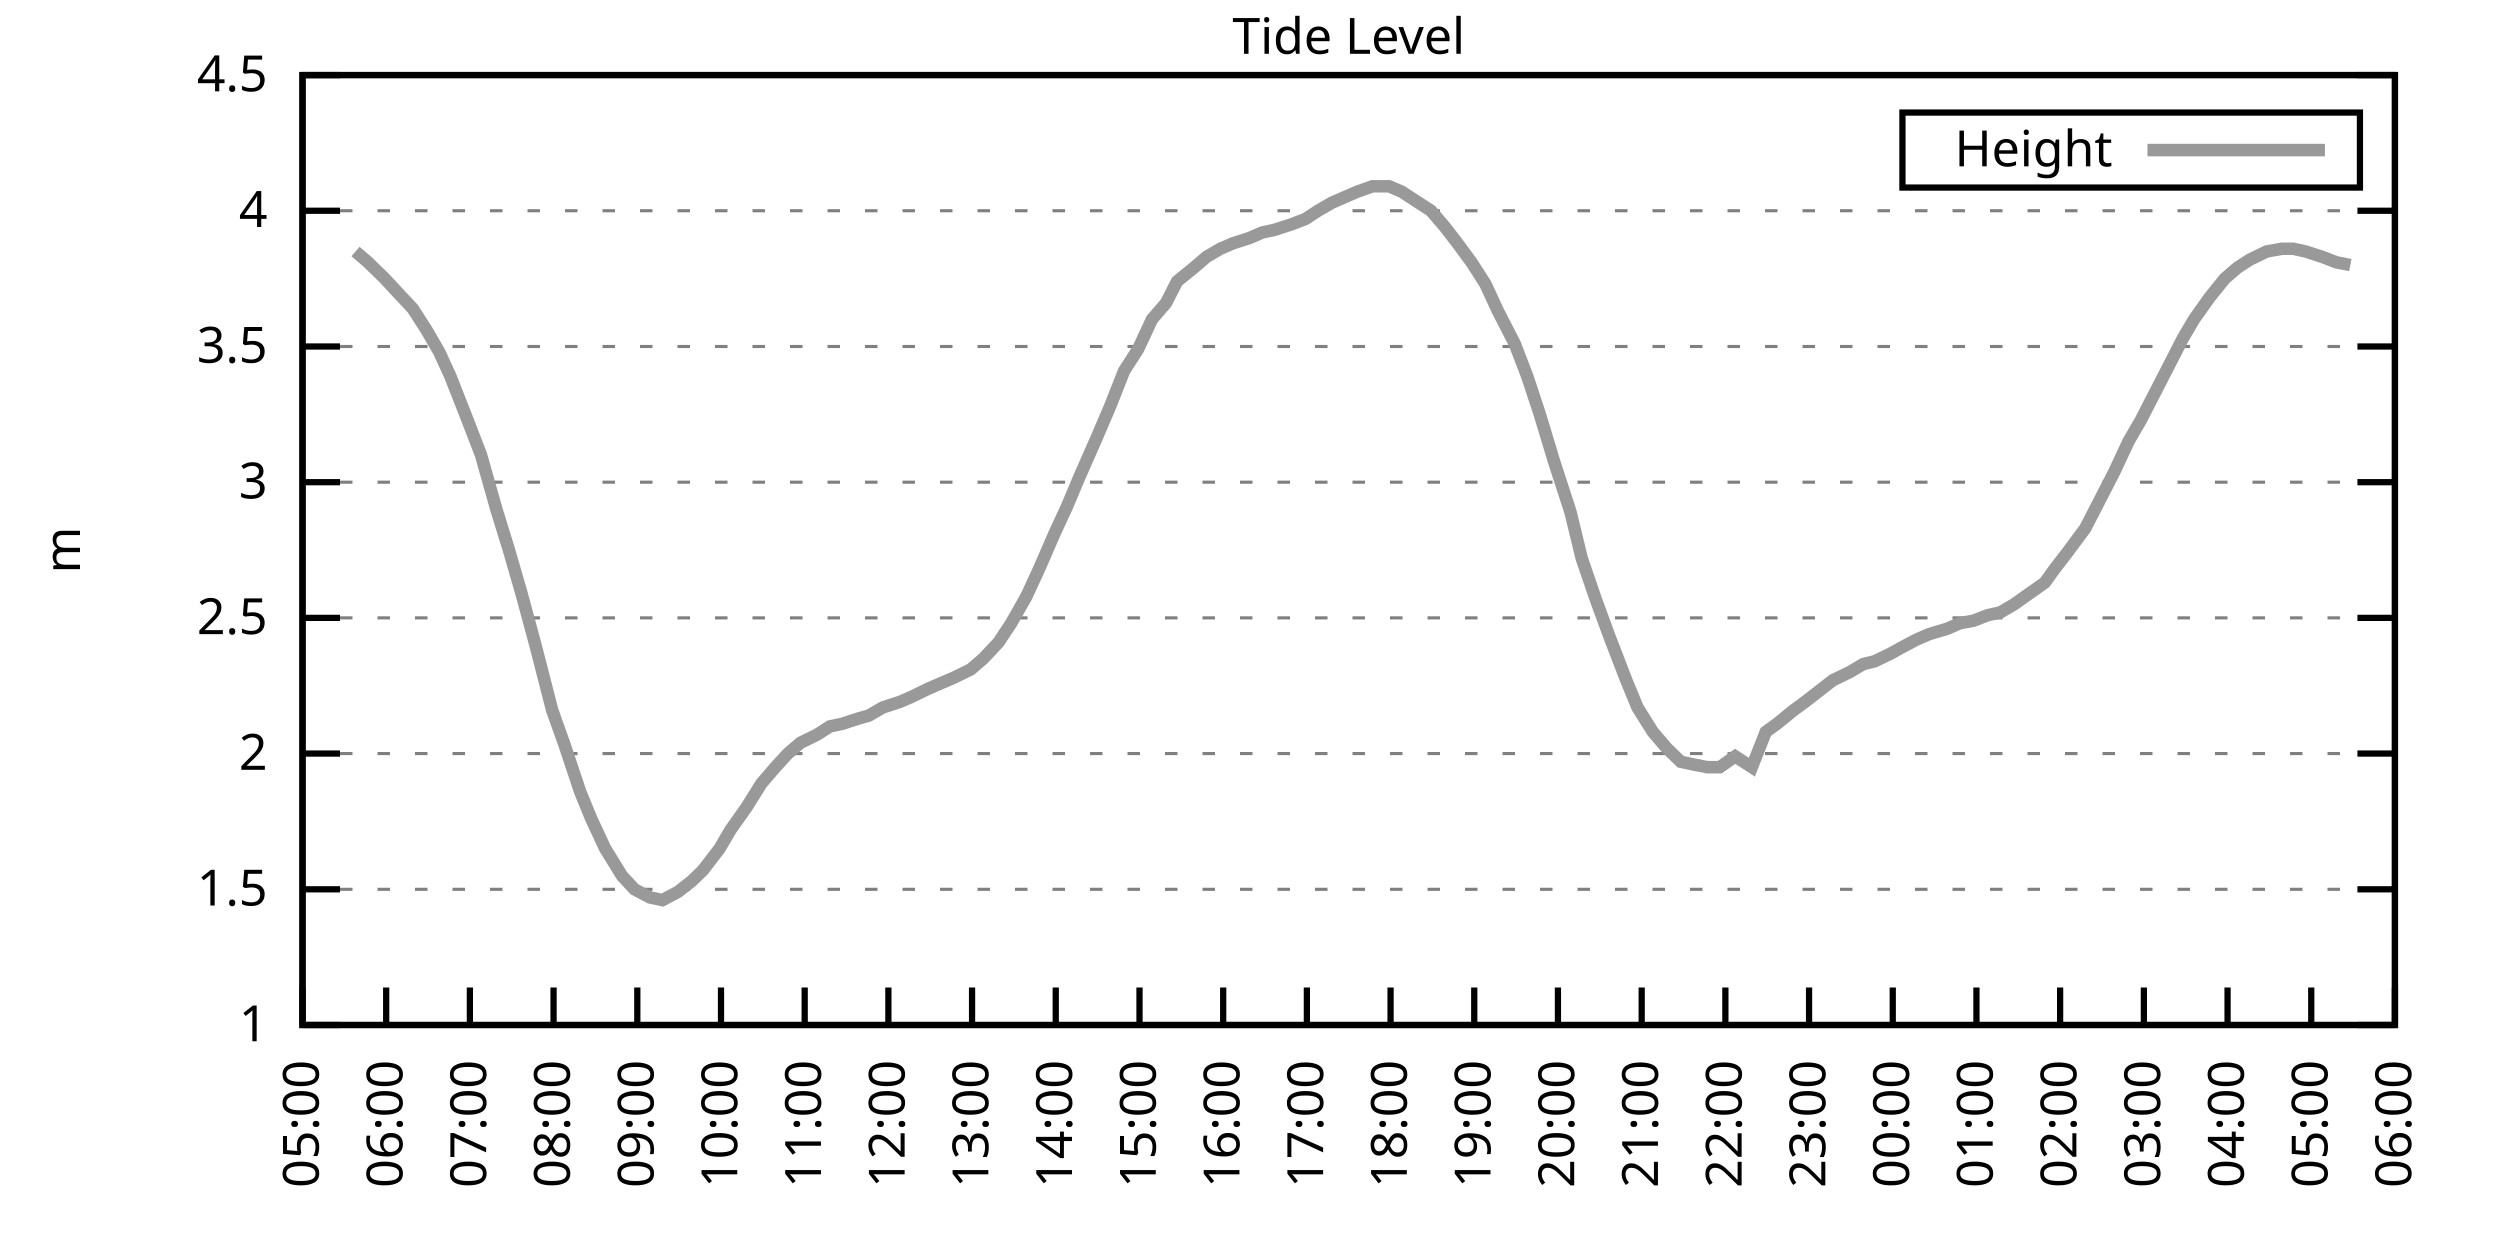
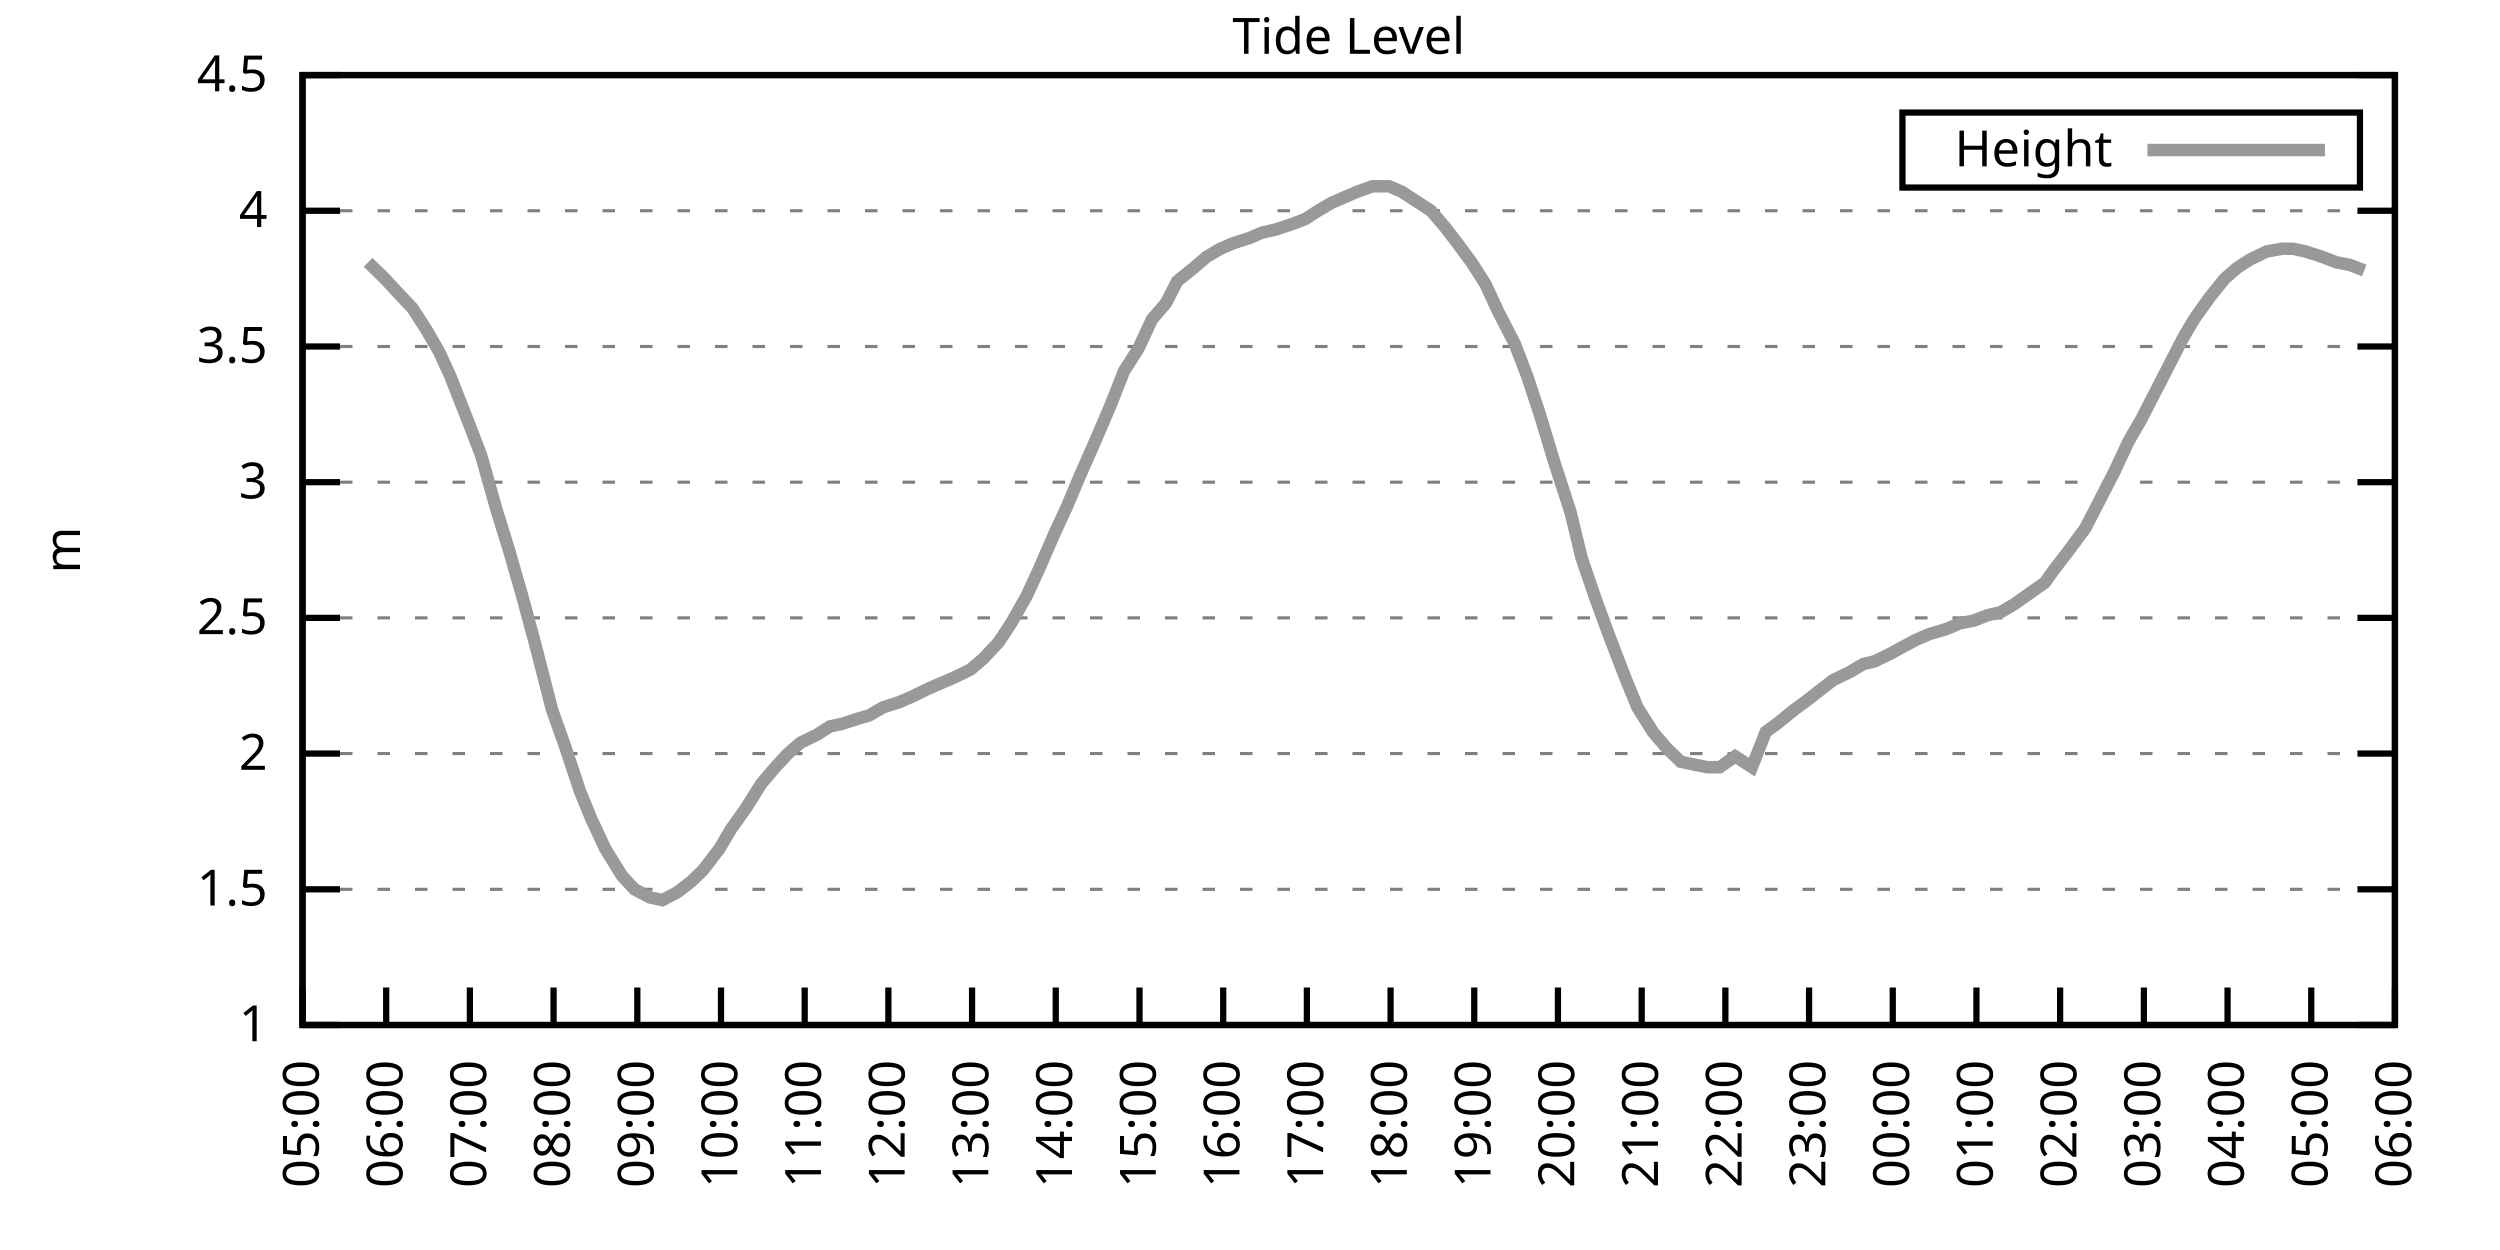
<svg xmlns="http://www.w3.org/2000/svg" xmlns:xlink="http://www.w3.org/1999/xlink" width="400" height="200" viewBox="0 0 400 200">
  <g id="gnuplot_canvas">
    <rect x="0" y="0" width="400" height="200" fill="none" />
    <defs>
      <circle id="gpDot" r="0.5" stroke-width="0.5" stroke="currentColor" />
      <path id="gpPt0" stroke-width="0.333" stroke="currentColor" d="M-1,0 h2 M0,-1 v2" />
      <path id="gpPt1" stroke-width="0.333" stroke="currentColor" d="M-1,-1 L1,1 M1,-1 L-1,1" />
      <path id="gpPt2" stroke-width="0.333" stroke="currentColor" d="M-1,0 L1,0 M0,-1 L0,1 M-1,-1 L1,1 M-1,1 L1,-1" />
      <rect id="gpPt3" stroke-width="0.333" stroke="currentColor" x="-1" y="-1" width="2" height="2" />
      <rect id="gpPt4" stroke-width="0.333" stroke="currentColor" fill="currentColor" x="-1" y="-1" width="2" height="2" />
      <circle id="gpPt5" stroke-width="0.333" stroke="currentColor" cx="0" cy="0" r="1" />
      <use xlink:href="#gpPt5" id="gpPt6" fill="currentColor" stroke="none" />
      <path id="gpPt7" stroke-width="0.333" stroke="currentColor" d="M0,-1.33 L-1.33,0.67 L1.33,0.67 z" />
      <use xlink:href="#gpPt7" id="gpPt8" fill="currentColor" stroke="none" />
      <use xlink:href="#gpPt7" id="gpPt9" stroke="currentColor" transform="rotate(180)" />
      <use xlink:href="#gpPt9" id="gpPt10" fill="currentColor" stroke="none" />
      <use xlink:href="#gpPt3" id="gpPt11" stroke="currentColor" transform="rotate(45)" />
      <use xlink:href="#gpPt11" id="gpPt12" fill="currentColor" stroke="none" />
      <path id="gpPt13" stroke-width="0.333" stroke="currentColor" d="M0,1.330 L1.265,0.411 L0.782,-1.067 L-0.782,-1.076 L-1.265,0.411 z" />
      <use xlink:href="#gpPt13" id="gpPt14" fill="currentColor" stroke="none" />
      <filter id="textbox" filterUnits="objectBoundingBox" x="0" y="0" height="1" width="1">
        <feFlood flood-color="white" flood-opacity="1" result="bgnd" />
        <feComposite in="SourceGraphic" in2="bgnd" operator="atop" />
      </filter>
      <filter id="greybox" filterUnits="objectBoundingBox" x="0" y="0" height="1" width="1">
        <feFlood flood-color="lightgrey" flood-opacity="1" result="grey" />
        <feComposite in="SourceGraphic" in2="grey" operator="atop" />
      </filter>
    </defs>
    <g fill="none" color="white" stroke="currentColor" stroke-width="1.00" stroke-linecap="butt" stroke-linejoin="miter">
</g>
    <g fill="none" color="black" stroke="currentColor" stroke-width="1.00" stroke-linecap="butt" stroke-linejoin="miter">
      <g stroke="none" shape-rendering="crispEdges">
        <polygon fill="rgb(255, 255, 255)" points="48.40,164.00 383.18,164.00 383.18,12.02 48.40,12.02 " />
      </g>
    </g>
    <g fill="none" color="black" stroke="currentColor" stroke-width="1.00" stroke-linecap="butt" stroke-linejoin="miter">
</g>
    <g fill="none" color="black" stroke="black" stroke-width="0.50" stroke-linecap="butt" stroke-linejoin="miter">
</g>
    <g fill="none" color="gray" stroke="currentColor" stroke-width="0.50" stroke-linecap="butt" stroke-linejoin="miter">
      <path stroke="gray" stroke-dasharray="2,4" class="gridline" d="M48.40,164.00 L383.19,164.00  " />
    </g>
    <g fill="none" color="gray" stroke="gray" stroke-width="1.00" stroke-linecap="butt" stroke-linejoin="miter">
</g>
    <g fill="none" color="black" stroke="currentColor" stroke-width="1.00" stroke-linecap="butt" stroke-linejoin="miter">
      <path stroke="black" d="M48.40,164.00 L54.40,164.00 M383.19,164.00 L377.19,164.00  " />
      <g transform="translate(42.80,166.60)" stroke="none" fill="black" font-family="Sans" font-size="8.00" text-anchor="end">
        <text>
          <tspan font-family="Sans"> 1</tspan>
        </text>
      </g>
    </g>
    <g fill="none" color="black" stroke="currentColor" stroke-width="1.00" stroke-linecap="butt" stroke-linejoin="miter">
</g>
    <g fill="none" color="black" stroke="black" stroke-width="0.50" stroke-linecap="butt" stroke-linejoin="miter">
</g>
    <g fill="none" color="gray" stroke="currentColor" stroke-width="0.50" stroke-linecap="butt" stroke-linejoin="miter">
      <path stroke="gray" stroke-dasharray="2,4" class="gridline" d="M48.40,142.29 L383.19,142.29  " />
    </g>
    <g fill="none" color="gray" stroke="gray" stroke-width="1.00" stroke-linecap="butt" stroke-linejoin="miter">
</g>
    <g fill="none" color="black" stroke="currentColor" stroke-width="1.00" stroke-linecap="butt" stroke-linejoin="miter">
      <path stroke="black" d="M48.40,142.29 L54.40,142.29 M383.19,142.29 L377.19,142.29  " />
      <g transform="translate(42.80,144.89)" stroke="none" fill="black" font-family="Sans" font-size="8.00" text-anchor="end">
        <text>
          <tspan font-family="Sans"> 1.5</tspan>
        </text>
      </g>
    </g>
    <g fill="none" color="black" stroke="currentColor" stroke-width="1.00" stroke-linecap="butt" stroke-linejoin="miter">
</g>
    <g fill="none" color="black" stroke="black" stroke-width="0.50" stroke-linecap="butt" stroke-linejoin="miter">
</g>
    <g fill="none" color="gray" stroke="currentColor" stroke-width="0.50" stroke-linecap="butt" stroke-linejoin="miter">
      <path stroke="gray" stroke-dasharray="2,4" class="gridline" d="M48.40,120.57 L383.19,120.57  " />
    </g>
    <g fill="none" color="gray" stroke="gray" stroke-width="1.00" stroke-linecap="butt" stroke-linejoin="miter">
</g>
    <g fill="none" color="black" stroke="currentColor" stroke-width="1.00" stroke-linecap="butt" stroke-linejoin="miter">
      <path stroke="black" d="M48.40,120.57 L54.40,120.57 M383.19,120.57 L377.19,120.57  " />
      <g transform="translate(42.80,123.17)" stroke="none" fill="black" font-family="Sans" font-size="8.00" text-anchor="end">
        <text>
          <tspan font-family="Sans"> 2</tspan>
        </text>
      </g>
    </g>
    <g fill="none" color="black" stroke="currentColor" stroke-width="1.00" stroke-linecap="butt" stroke-linejoin="miter">
</g>
    <g fill="none" color="black" stroke="black" stroke-width="0.50" stroke-linecap="butt" stroke-linejoin="miter">
</g>
    <g fill="none" color="gray" stroke="currentColor" stroke-width="0.50" stroke-linecap="butt" stroke-linejoin="miter">
      <path stroke="gray" stroke-dasharray="2,4" class="gridline" d="M48.40,98.86 L383.19,98.86  " />
    </g>
    <g fill="none" color="gray" stroke="gray" stroke-width="1.00" stroke-linecap="butt" stroke-linejoin="miter">
</g>
    <g fill="none" color="black" stroke="currentColor" stroke-width="1.00" stroke-linecap="butt" stroke-linejoin="miter">
      <path stroke="black" d="M48.40,98.86 L54.40,98.86 M383.19,98.86 L377.19,98.86  " />
      <g transform="translate(42.80,101.46)" stroke="none" fill="black" font-family="Sans" font-size="8.00" text-anchor="end">
        <text>
          <tspan font-family="Sans"> 2.5</tspan>
        </text>
      </g>
    </g>
    <g fill="none" color="black" stroke="currentColor" stroke-width="1.00" stroke-linecap="butt" stroke-linejoin="miter">
</g>
    <g fill="none" color="black" stroke="black" stroke-width="0.50" stroke-linecap="butt" stroke-linejoin="miter">
</g>
    <g fill="none" color="gray" stroke="currentColor" stroke-width="0.50" stroke-linecap="butt" stroke-linejoin="miter">
      <path stroke="gray" stroke-dasharray="2,4" class="gridline" d="M48.40,77.15 L383.19,77.15  " />
    </g>
    <g fill="none" color="gray" stroke="gray" stroke-width="1.00" stroke-linecap="butt" stroke-linejoin="miter">
</g>
    <g fill="none" color="black" stroke="currentColor" stroke-width="1.00" stroke-linecap="butt" stroke-linejoin="miter">
      <path stroke="black" d="M48.40,77.15 L54.40,77.15 M383.19,77.15 L377.19,77.15  " />
      <g transform="translate(42.80,79.75)" stroke="none" fill="black" font-family="Sans" font-size="8.00" text-anchor="end">
        <text>
          <tspan font-family="Sans"> 3</tspan>
        </text>
      </g>
    </g>
    <g fill="none" color="black" stroke="currentColor" stroke-width="1.00" stroke-linecap="butt" stroke-linejoin="miter">
</g>
    <g fill="none" color="black" stroke="black" stroke-width="0.50" stroke-linecap="butt" stroke-linejoin="miter">
</g>
    <g fill="none" color="gray" stroke="currentColor" stroke-width="0.50" stroke-linecap="butt" stroke-linejoin="miter">
      <path stroke="gray" stroke-dasharray="2,4" class="gridline" d="M48.40,55.44 L383.19,55.44  " />
    </g>
    <g fill="none" color="gray" stroke="gray" stroke-width="1.00" stroke-linecap="butt" stroke-linejoin="miter">
</g>
    <g fill="none" color="black" stroke="currentColor" stroke-width="1.00" stroke-linecap="butt" stroke-linejoin="miter">
      <path stroke="black" d="M48.40,55.44 L54.40,55.44 M383.19,55.44 L377.19,55.44  " />
      <g transform="translate(42.80,58.04)" stroke="none" fill="black" font-family="Sans" font-size="8.00" text-anchor="end">
        <text>
          <tspan font-family="Sans"> 3.5</tspan>
        </text>
      </g>
    </g>
    <g fill="none" color="black" stroke="currentColor" stroke-width="1.00" stroke-linecap="butt" stroke-linejoin="miter">
</g>
    <g fill="none" color="black" stroke="black" stroke-width="0.50" stroke-linecap="butt" stroke-linejoin="miter">
</g>
    <g fill="none" color="gray" stroke="currentColor" stroke-width="0.50" stroke-linecap="butt" stroke-linejoin="miter">
      <path stroke="gray" stroke-dasharray="2,4" class="gridline" d="M48.40,33.72 L383.19,33.72  " />
    </g>
    <g fill="none" color="gray" stroke="gray" stroke-width="1.00" stroke-linecap="butt" stroke-linejoin="miter">
</g>
    <g fill="none" color="black" stroke="currentColor" stroke-width="1.00" stroke-linecap="butt" stroke-linejoin="miter">
      <path stroke="black" d="M48.40,33.72 L54.40,33.72 M383.19,33.72 L377.19,33.72  " />
      <g transform="translate(42.80,36.32)" stroke="none" fill="black" font-family="Sans" font-size="8.00" text-anchor="end">
        <text>
          <tspan font-family="Sans"> 4</tspan>
        </text>
      </g>
    </g>
    <g fill="none" color="black" stroke="currentColor" stroke-width="1.00" stroke-linecap="butt" stroke-linejoin="miter">
</g>
    <g fill="none" color="black" stroke="black" stroke-width="0.50" stroke-linecap="butt" stroke-linejoin="miter">
</g>
    <g fill="none" color="gray" stroke="currentColor" stroke-width="0.50" stroke-linecap="butt" stroke-linejoin="miter">
      <path stroke="gray" stroke-dasharray="2,4" class="gridline" d="M48.40,12.01 L383.19,12.01  " />
    </g>
    <g fill="none" color="gray" stroke="gray" stroke-width="1.00" stroke-linecap="butt" stroke-linejoin="miter">
</g>
    <g fill="none" color="black" stroke="currentColor" stroke-width="1.00" stroke-linecap="butt" stroke-linejoin="miter">
      <path stroke="black" d="M48.40,12.01 L54.40,12.01 M383.19,12.01 L377.19,12.01  " />
      <g transform="translate(42.80,14.61)" stroke="none" fill="black" font-family="Sans" font-size="8.00" text-anchor="end">
        <text>
          <tspan font-family="Sans"> 4.5</tspan>
        </text>
      </g>
    </g>
    <g fill="none" color="black" stroke="currentColor" stroke-width="1.00" stroke-linecap="butt" stroke-linejoin="miter">
      <path stroke="black" d="M48.40,164.00 L48.40,158.00  " />
      <g transform="translate(51.00,169.60) rotate(270.00)" stroke="none" fill="black" font-family="Sans" font-size="8.00" text-anchor="end">
        <text>
          <tspan font-family="Sans">05:00</tspan>
        </text>
      </g>
    </g>
    <g fill="none" color="black" stroke="currentColor" stroke-width="1.00" stroke-linecap="butt" stroke-linejoin="miter">
      <path stroke="black" d="M61.79,164.00 L61.79,158.00  " />
      <g transform="translate(64.39,169.60) rotate(270.00)" stroke="none" fill="black" font-family="Sans" font-size="8.00" text-anchor="end">
        <text>
          <tspan font-family="Sans">06:00</tspan>
        </text>
      </g>
    </g>
    <g fill="none" color="black" stroke="currentColor" stroke-width="1.00" stroke-linecap="butt" stroke-linejoin="miter">
      <path stroke="black" d="M75.18,164.00 L75.18,158.00  " />
      <g transform="translate(77.78,169.60) rotate(270.00)" stroke="none" fill="black" font-family="Sans" font-size="8.00" text-anchor="end">
        <text>
          <tspan font-family="Sans">07:00</tspan>
        </text>
      </g>
    </g>
    <g fill="none" color="black" stroke="currentColor" stroke-width="1.00" stroke-linecap="butt" stroke-linejoin="miter">
      <path stroke="black" d="M88.57,164.00 L88.57,158.00  " />
      <g transform="translate(91.17,169.60) rotate(270.00)" stroke="none" fill="black" font-family="Sans" font-size="8.00" text-anchor="end">
        <text>
          <tspan font-family="Sans">08:00</tspan>
        </text>
      </g>
    </g>
    <g fill="none" color="black" stroke="currentColor" stroke-width="1.00" stroke-linecap="butt" stroke-linejoin="miter">
      <path stroke="black" d="M101.97,164.00 L101.97,158.00  " />
      <g transform="translate(104.57,169.60) rotate(270.00)" stroke="none" fill="black" font-family="Sans" font-size="8.00" text-anchor="end">
        <text>
          <tspan font-family="Sans">09:00</tspan>
        </text>
      </g>
    </g>
    <g fill="none" color="black" stroke="currentColor" stroke-width="1.00" stroke-linecap="butt" stroke-linejoin="miter">
      <path stroke="black" d="M115.36,164.00 L115.36,158.00  " />
      <g transform="translate(117.96,169.60) rotate(270.00)" stroke="none" fill="black" font-family="Sans" font-size="8.00" text-anchor="end">
        <text>
          <tspan font-family="Sans">10:00</tspan>
        </text>
      </g>
    </g>
    <g fill="none" color="black" stroke="currentColor" stroke-width="1.00" stroke-linecap="butt" stroke-linejoin="miter">
      <path stroke="black" d="M128.75,164.00 L128.75,158.00  " />
      <g transform="translate(131.35,169.60) rotate(270.00)" stroke="none" fill="black" font-family="Sans" font-size="8.00" text-anchor="end">
        <text>
          <tspan font-family="Sans">11:00</tspan>
        </text>
      </g>
    </g>
    <g fill="none" color="black" stroke="currentColor" stroke-width="1.00" stroke-linecap="butt" stroke-linejoin="miter">
      <path stroke="black" d="M142.14,164.00 L142.14,158.00  " />
      <g transform="translate(144.74,169.60) rotate(270.00)" stroke="none" fill="black" font-family="Sans" font-size="8.00" text-anchor="end">
        <text>
          <tspan font-family="Sans">12:00</tspan>
        </text>
      </g>
    </g>
    <g fill="none" color="black" stroke="currentColor" stroke-width="1.00" stroke-linecap="butt" stroke-linejoin="miter">
      <path stroke="black" d="M155.53,164.00 L155.53,158.00  " />
      <g transform="translate(158.13,169.60) rotate(270.00)" stroke="none" fill="black" font-family="Sans" font-size="8.00" text-anchor="end">
        <text>
          <tspan font-family="Sans">13:00</tspan>
        </text>
      </g>
    </g>
    <g fill="none" color="black" stroke="currentColor" stroke-width="1.00" stroke-linecap="butt" stroke-linejoin="miter">
      <path stroke="black" d="M168.92,164.00 L168.92,158.00  " />
      <g transform="translate(171.52,169.60) rotate(270.00)" stroke="none" fill="black" font-family="Sans" font-size="8.00" text-anchor="end">
        <text>
          <tspan font-family="Sans">14:00</tspan>
        </text>
      </g>
    </g>
    <g fill="none" color="black" stroke="currentColor" stroke-width="1.00" stroke-linecap="butt" stroke-linejoin="miter">
      <path stroke="black" d="M182.32,164.00 L182.32,158.00  " />
      <g transform="translate(184.92,169.60) rotate(270.00)" stroke="none" fill="black" font-family="Sans" font-size="8.00" text-anchor="end">
        <text>
          <tspan font-family="Sans">15:00</tspan>
        </text>
      </g>
    </g>
    <g fill="none" color="black" stroke="currentColor" stroke-width="1.00" stroke-linecap="butt" stroke-linejoin="miter">
      <path stroke="black" d="M195.71,164.00 L195.71,158.00  " />
      <g transform="translate(198.31,169.60) rotate(270.00)" stroke="none" fill="black" font-family="Sans" font-size="8.00" text-anchor="end">
        <text>
          <tspan font-family="Sans">16:00</tspan>
        </text>
      </g>
    </g>
    <g fill="none" color="black" stroke="currentColor" stroke-width="1.00" stroke-linecap="butt" stroke-linejoin="miter">
      <path stroke="black" d="M209.10,164.00 L209.10,158.00  " />
      <g transform="translate(211.70,169.60) rotate(270.00)" stroke="none" fill="black" font-family="Sans" font-size="8.00" text-anchor="end">
        <text>
          <tspan font-family="Sans">17:00</tspan>
        </text>
      </g>
    </g>
    <g fill="none" color="black" stroke="currentColor" stroke-width="1.00" stroke-linecap="butt" stroke-linejoin="miter">
      <path stroke="black" d="M222.49,164.00 L222.49,158.00  " />
      <g transform="translate(225.09,169.60) rotate(270.00)" stroke="none" fill="black" font-family="Sans" font-size="8.00" text-anchor="end">
        <text>
          <tspan font-family="Sans">18:00</tspan>
        </text>
      </g>
    </g>
    <g fill="none" color="black" stroke="currentColor" stroke-width="1.00" stroke-linecap="butt" stroke-linejoin="miter">
      <path stroke="black" d="M235.88,164.00 L235.88,158.00  " />
      <g transform="translate(238.48,169.60) rotate(270.00)" stroke="none" fill="black" font-family="Sans" font-size="8.00" text-anchor="end">
        <text>
          <tspan font-family="Sans">19:00</tspan>
        </text>
      </g>
    </g>
    <g fill="none" color="black" stroke="currentColor" stroke-width="1.00" stroke-linecap="butt" stroke-linejoin="miter">
      <path stroke="black" d="M249.27,164.00 L249.27,158.00  " />
      <g transform="translate(251.87,169.60) rotate(270.00)" stroke="none" fill="black" font-family="Sans" font-size="8.00" text-anchor="end">
        <text>
          <tspan font-family="Sans">20:00</tspan>
        </text>
      </g>
    </g>
    <g fill="none" color="black" stroke="currentColor" stroke-width="1.00" stroke-linecap="butt" stroke-linejoin="miter">
      <path stroke="black" d="M262.67,164.00 L262.67,158.00  " />
      <g transform="translate(265.27,169.60) rotate(270.00)" stroke="none" fill="black" font-family="Sans" font-size="8.00" text-anchor="end">
        <text>
          <tspan font-family="Sans">21:00</tspan>
        </text>
      </g>
    </g>
    <g fill="none" color="black" stroke="currentColor" stroke-width="1.00" stroke-linecap="butt" stroke-linejoin="miter">
      <path stroke="black" d="M276.06,164.00 L276.06,158.00  " />
      <g transform="translate(278.66,169.60) rotate(270.00)" stroke="none" fill="black" font-family="Sans" font-size="8.00" text-anchor="end">
        <text>
          <tspan font-family="Sans">22:00</tspan>
        </text>
      </g>
    </g>
    <g fill="none" color="black" stroke="currentColor" stroke-width="1.00" stroke-linecap="butt" stroke-linejoin="miter">
      <path stroke="black" d="M289.45,164.00 L289.45,158.00  " />
      <g transform="translate(292.05,169.60) rotate(270.00)" stroke="none" fill="black" font-family="Sans" font-size="8.00" text-anchor="end">
        <text>
          <tspan font-family="Sans">23:00</tspan>
        </text>
      </g>
    </g>
    <g fill="none" color="black" stroke="currentColor" stroke-width="1.00" stroke-linecap="butt" stroke-linejoin="miter">
      <path stroke="black" d="M302.84,164.00 L302.84,158.00  " />
      <g transform="translate(305.44,169.60) rotate(270.00)" stroke="none" fill="black" font-family="Sans" font-size="8.00" text-anchor="end">
        <text>
          <tspan font-family="Sans">00:00</tspan>
        </text>
      </g>
    </g>
    <g fill="none" color="black" stroke="currentColor" stroke-width="1.00" stroke-linecap="butt" stroke-linejoin="miter">
      <path stroke="black" d="M316.23,164.00 L316.23,158.00  " />
      <g transform="translate(318.83,169.60) rotate(270.00)" stroke="none" fill="black" font-family="Sans" font-size="8.00" text-anchor="end">
        <text>
          <tspan font-family="Sans">01:00</tspan>
        </text>
      </g>
    </g>
    <g fill="none" color="black" stroke="currentColor" stroke-width="1.00" stroke-linecap="butt" stroke-linejoin="miter">
      <path stroke="black" d="M329.62,164.00 L329.62,158.00  " />
      <g transform="translate(332.22,169.60) rotate(270.00)" stroke="none" fill="black" font-family="Sans" font-size="8.00" text-anchor="end">
        <text>
          <tspan font-family="Sans">02:00</tspan>
        </text>
      </g>
    </g>
    <g fill="none" color="black" stroke="currentColor" stroke-width="1.00" stroke-linecap="butt" stroke-linejoin="miter">
      <path stroke="black" d="M343.02,164.00 L343.02,158.00  " />
      <g transform="translate(345.62,169.60) rotate(270.00)" stroke="none" fill="black" font-family="Sans" font-size="8.00" text-anchor="end">
        <text>
          <tspan font-family="Sans">03:00</tspan>
        </text>
      </g>
    </g>
    <g fill="none" color="black" stroke="currentColor" stroke-width="1.00" stroke-linecap="butt" stroke-linejoin="miter">
      <path stroke="black" d="M356.41,164.00 L356.41,158.00  " />
      <g transform="translate(359.01,169.60) rotate(270.00)" stroke="none" fill="black" font-family="Sans" font-size="8.00" text-anchor="end">
        <text>
          <tspan font-family="Sans">04:00</tspan>
        </text>
      </g>
    </g>
    <g fill="none" color="black" stroke="currentColor" stroke-width="1.00" stroke-linecap="butt" stroke-linejoin="miter">
      <path stroke="black" d="M369.80,164.00 L369.80,158.00  " />
      <g transform="translate(372.40,169.60) rotate(270.00)" stroke="none" fill="black" font-family="Sans" font-size="8.00" text-anchor="end">
        <text>
          <tspan font-family="Sans">05:00</tspan>
        </text>
      </g>
    </g>
    <g fill="none" color="black" stroke="currentColor" stroke-width="1.00" stroke-linecap="butt" stroke-linejoin="miter">
      <path stroke="black" d="M383.19,164.00 L383.19,158.00  " />
      <g transform="translate(385.79,169.60) rotate(270.00)" stroke="none" fill="black" font-family="Sans" font-size="8.00" text-anchor="end">
        <text>
          <tspan font-family="Sans">06:00</tspan>
        </text>
      </g>
    </g>
    <g fill="none" color="black" stroke="currentColor" stroke-width="1.00" stroke-linecap="butt" stroke-linejoin="miter">
</g>
    <g fill="none" color="black" stroke="currentColor" stroke-width="1.00" stroke-linecap="butt" stroke-linejoin="miter">
      <path stroke="black" d="M48.40,12.01 L48.40,164.00 L383.19,164.00 L383.19,12.01 L48.40,12.01 Z  " />
    </g>
    <g fill="none" color="black" stroke="currentColor" stroke-width="1.00" stroke-linecap="butt" stroke-linejoin="miter">
</g>
    <g fill="none" color="black" stroke="currentColor" stroke-width="1.00" stroke-linecap="butt" stroke-linejoin="miter">
      <path stroke="black" d="M304.39,30.01 L304.39,18.01 L377.59,18.01 L377.59,30.01 L304.39,30.01 Z  " />
    </g>
    <g id="Tide_level_plot_1">
      <g fill="none" color="white" stroke="black" stroke-width="2.00" stroke-linecap="butt" stroke-linejoin="miter">
</g>
      <g fill="none" color="black" stroke="currentColor" stroke-width="2.00" stroke-linecap="butt" stroke-linejoin="miter">
        <g transform="translate(337.99,26.61)" stroke="none" fill="black" font-family="Sans" font-size="8.00" text-anchor="end">
          <text>
            <tspan font-family="Sans">Height</tspan>
          </text>
        </g>
      </g>
      <g fill="none" color="black" stroke="currentColor" stroke-width="2.00" stroke-linecap="butt" stroke-linejoin="miter">
-         <path stroke="rgb(153, 153, 153)" d="M343.59,24.01 L371.99,24.01 M56.88,40.24 L58.89,41.97 L61.57,44.58 L63.58,46.75 L66.03,49.36 L68.26,52.83   L70.27,56.30 L72.06,60.21 L74.96,67.59 L76.97,72.81 L79.42,81.49 L81.43,88.00 L83.44,94.95 L85.67,103.20   L88.35,113.63 L90.36,119.27 L92.82,126.65 L94.60,131.00 L96.83,135.77 L99.51,140.12 L101.52,142.29 L103.98,143.59   L105.98,144.02 L108.44,142.72 L110.67,140.98 L112.46,139.25 L115.13,135.77 L116.92,132.73 L119.38,129.26 L121.83,125.35   L124.06,122.75 L126.07,120.57 L128.08,118.84 L130.76,117.53 L132.77,116.23 L134.78,115.80 L137.45,114.93 L139.02,114.49   L141.25,113.19 L143.93,112.32 L145.94,111.45 L148.61,110.15 L150.62,109.28 L152.63,108.42 L155.31,107.11 L157.32,105.38   L159.77,102.77 L161.78,99.73 L164.24,95.39 L166.25,91.04 L168.70,85.40 L170.71,81.06 L172.72,76.28 L175.40,70.20   L177.63,64.99 L179.86,59.34 L182.09,55.87 L184.32,51.09 L186.56,48.49 L188.34,45.01 L191.02,42.84 L193.03,41.11   L195.26,39.80 L197.27,38.93 L199.95,38.07 L201.96,37.20 L203.97,36.76 L206.64,35.89 L208.88,35.03 L210.88,33.72   L213.12,32.42 L215.13,31.55 L217.13,30.68 L219.59,29.81 L222.27,29.81 L224.28,30.68 L226.29,31.99 L228.96,33.72   L231.20,36.33 L233.20,38.93 L235.44,41.97 L237.67,45.45 L239.68,49.79 L242.36,55.00 L244.36,60.21 L246.37,66.29   L248.60,73.67 L251.28,81.93 L253.07,89.31 L255.30,95.82 L257.53,101.90 L260.21,108.85 L262.00,113.19 L264.45,117.10   L266.68,119.71 L268.92,121.88 L270.92,122.31 L273.16,122.75 L275.16,122.75 L277.62,121.01 L280.30,122.75 L282.53,117.10   L284.32,115.80 L286.99,113.63 L288.78,112.32 L291.01,110.59 L293.24,108.85 L295.92,107.55 L298.15,106.24 L299.94,105.81   L302.62,104.51 L304.18,103.64 L306.63,102.34 L308.64,101.47 L311.54,100.60 L313.55,99.73 L315.79,99.30 L318.02,98.43   L320.03,97.99 L322.26,96.69 L324.71,94.95 L327.17,93.22 L328.73,91.04 L330.74,88.44 L333.64,84.53 L335.43,81.06   L338.33,75.41 L340.56,70.63 L342.57,67.16 L344.35,63.69 L346.81,58.91 L349.26,54.13 L351.05,51.09 L353.51,47.62   L355.96,44.58 L357.97,42.84 L359.98,41.54 L362.66,40.24 L365.11,39.80 L366.90,39.80 L368.91,40.24 L371.58,41.11   L373.82,41.97 L376.05,42.41  " />
+         <path stroke="rgb(153, 153, 153)" d="M343.59,24.01 L371.99,24.01 M58.89,41.97 L61.57,44.58 L63.58,46.75 L66.03,49.36 L68.26,52.83 L70.27,56.30   L72.06,60.21 L74.96,67.59 L76.97,72.81 L79.42,81.49 L81.43,88.00 L83.44,94.95 L85.67,103.20 L88.35,113.63   L90.36,119.27 L92.82,126.65 L94.60,131.00 L96.83,135.77 L99.51,140.12 L101.52,142.29 L103.98,143.59 L105.98,144.02   L108.44,142.72 L110.67,140.98 L112.46,139.25 L115.13,135.77 L116.92,132.73 L119.38,129.26 L121.83,125.35 L124.06,122.75   L126.07,120.57 L128.08,118.84 L130.76,117.53 L132.77,116.23 L134.78,115.80 L137.45,114.93 L139.02,114.49 L141.25,113.19   L143.93,112.32 L145.94,111.45 L148.61,110.15 L150.62,109.28 L152.63,108.42 L155.31,107.11 L157.32,105.38 L159.77,102.77   L161.78,99.73 L164.24,95.39 L166.25,91.04 L168.70,85.40 L170.71,81.06 L172.72,76.28 L175.40,70.20 L177.63,64.99   L179.86,59.34 L182.09,55.87 L184.32,51.09 L186.56,48.49 L188.34,45.01 L191.02,42.84 L193.03,41.11 L195.26,39.80   L197.27,38.93 L199.95,38.07 L201.96,37.20 L203.97,36.76 L206.64,35.89 L208.88,35.03 L210.88,33.72 L213.12,32.42   L215.13,31.55 L217.13,30.68 L219.59,29.81 L222.27,29.81 L224.28,30.68 L226.29,31.99 L228.96,33.72 L231.20,36.33   L233.20,38.93 L235.44,41.97 L237.67,45.45 L239.68,49.79 L242.36,55.00 L244.36,60.21 L246.37,66.29 L248.60,73.67   L251.28,81.93 L253.07,89.31 L255.30,95.82 L257.53,101.90 L260.21,108.85 L262.00,113.19 L264.45,117.10 L266.68,119.71   L268.92,121.88 L270.92,122.31 L273.16,122.75 L275.16,122.75 L277.62,121.01 L280.30,122.75 L282.53,117.10 L284.32,115.80   L286.99,113.63 L288.78,112.32 L291.01,110.59 L293.24,108.85 L295.92,107.55 L298.15,106.24 L299.94,105.81 L302.62,104.51   L304.18,103.64 L306.63,102.34 L308.64,101.47 L311.54,100.60 L313.55,99.73 L315.79,99.30 L318.02,98.43 L320.03,97.99   L322.26,96.69 L324.71,94.95 L327.17,93.22 L328.73,91.04 L330.74,88.44 L333.64,84.53 L335.43,81.06 L338.33,75.41   L340.56,70.63 L342.57,67.16 L344.35,63.69 L346.81,58.91 L349.26,54.13 L351.05,51.09 L353.51,47.62 L355.96,44.58   L357.97,42.84 L359.98,41.54 L362.66,40.24 L365.11,39.80 L366.90,39.80 L368.91,40.24 L371.58,41.11 L373.82,41.97   L376.05,42.41 L378.28,43.28  " />
      </g>
    </g>
    <g fill="none" color="black" stroke="currentColor" stroke-width="2.00" stroke-linecap="butt" stroke-linejoin="miter">
</g>
    <g fill="none" color="black" stroke="black" stroke-width="1.00" stroke-linecap="butt" stroke-linejoin="miter">
</g>
    <g fill="none" color="black" stroke="currentColor" stroke-width="1.00" stroke-linecap="butt" stroke-linejoin="miter">
      <path stroke="black" d="M48.40,12.01 L48.40,164.00 L383.19,164.00 L383.19,12.01 L48.40,12.01 Z  " />
      <g transform="translate(12.80,88.01) rotate(270.00)" stroke="none" fill="black" font-family="Sans" font-size="8.00" text-anchor="middle">
        <text>
          <tspan font-family="Sans">m</tspan>
        </text>
      </g>
    </g>
    <g fill="none" color="black" stroke="currentColor" stroke-width="1.00" stroke-linecap="butt" stroke-linejoin="miter">
</g>
    <g fill="none" color="black" stroke="currentColor" stroke-width="1.00" stroke-linecap="butt" stroke-linejoin="miter">
      <g transform="translate(215.79,8.61)" stroke="none" fill="black" font-family="Sans" font-size="8.00" text-anchor="middle">
        <text>
          <tspan font-family="Sans">Tide Level</tspan>
        </text>
      </g>
    </g>
    <g fill="none" color="black" stroke="currentColor" stroke-width="1.00" stroke-linecap="butt" stroke-linejoin="miter">
</g>
  </g>
</svg>
